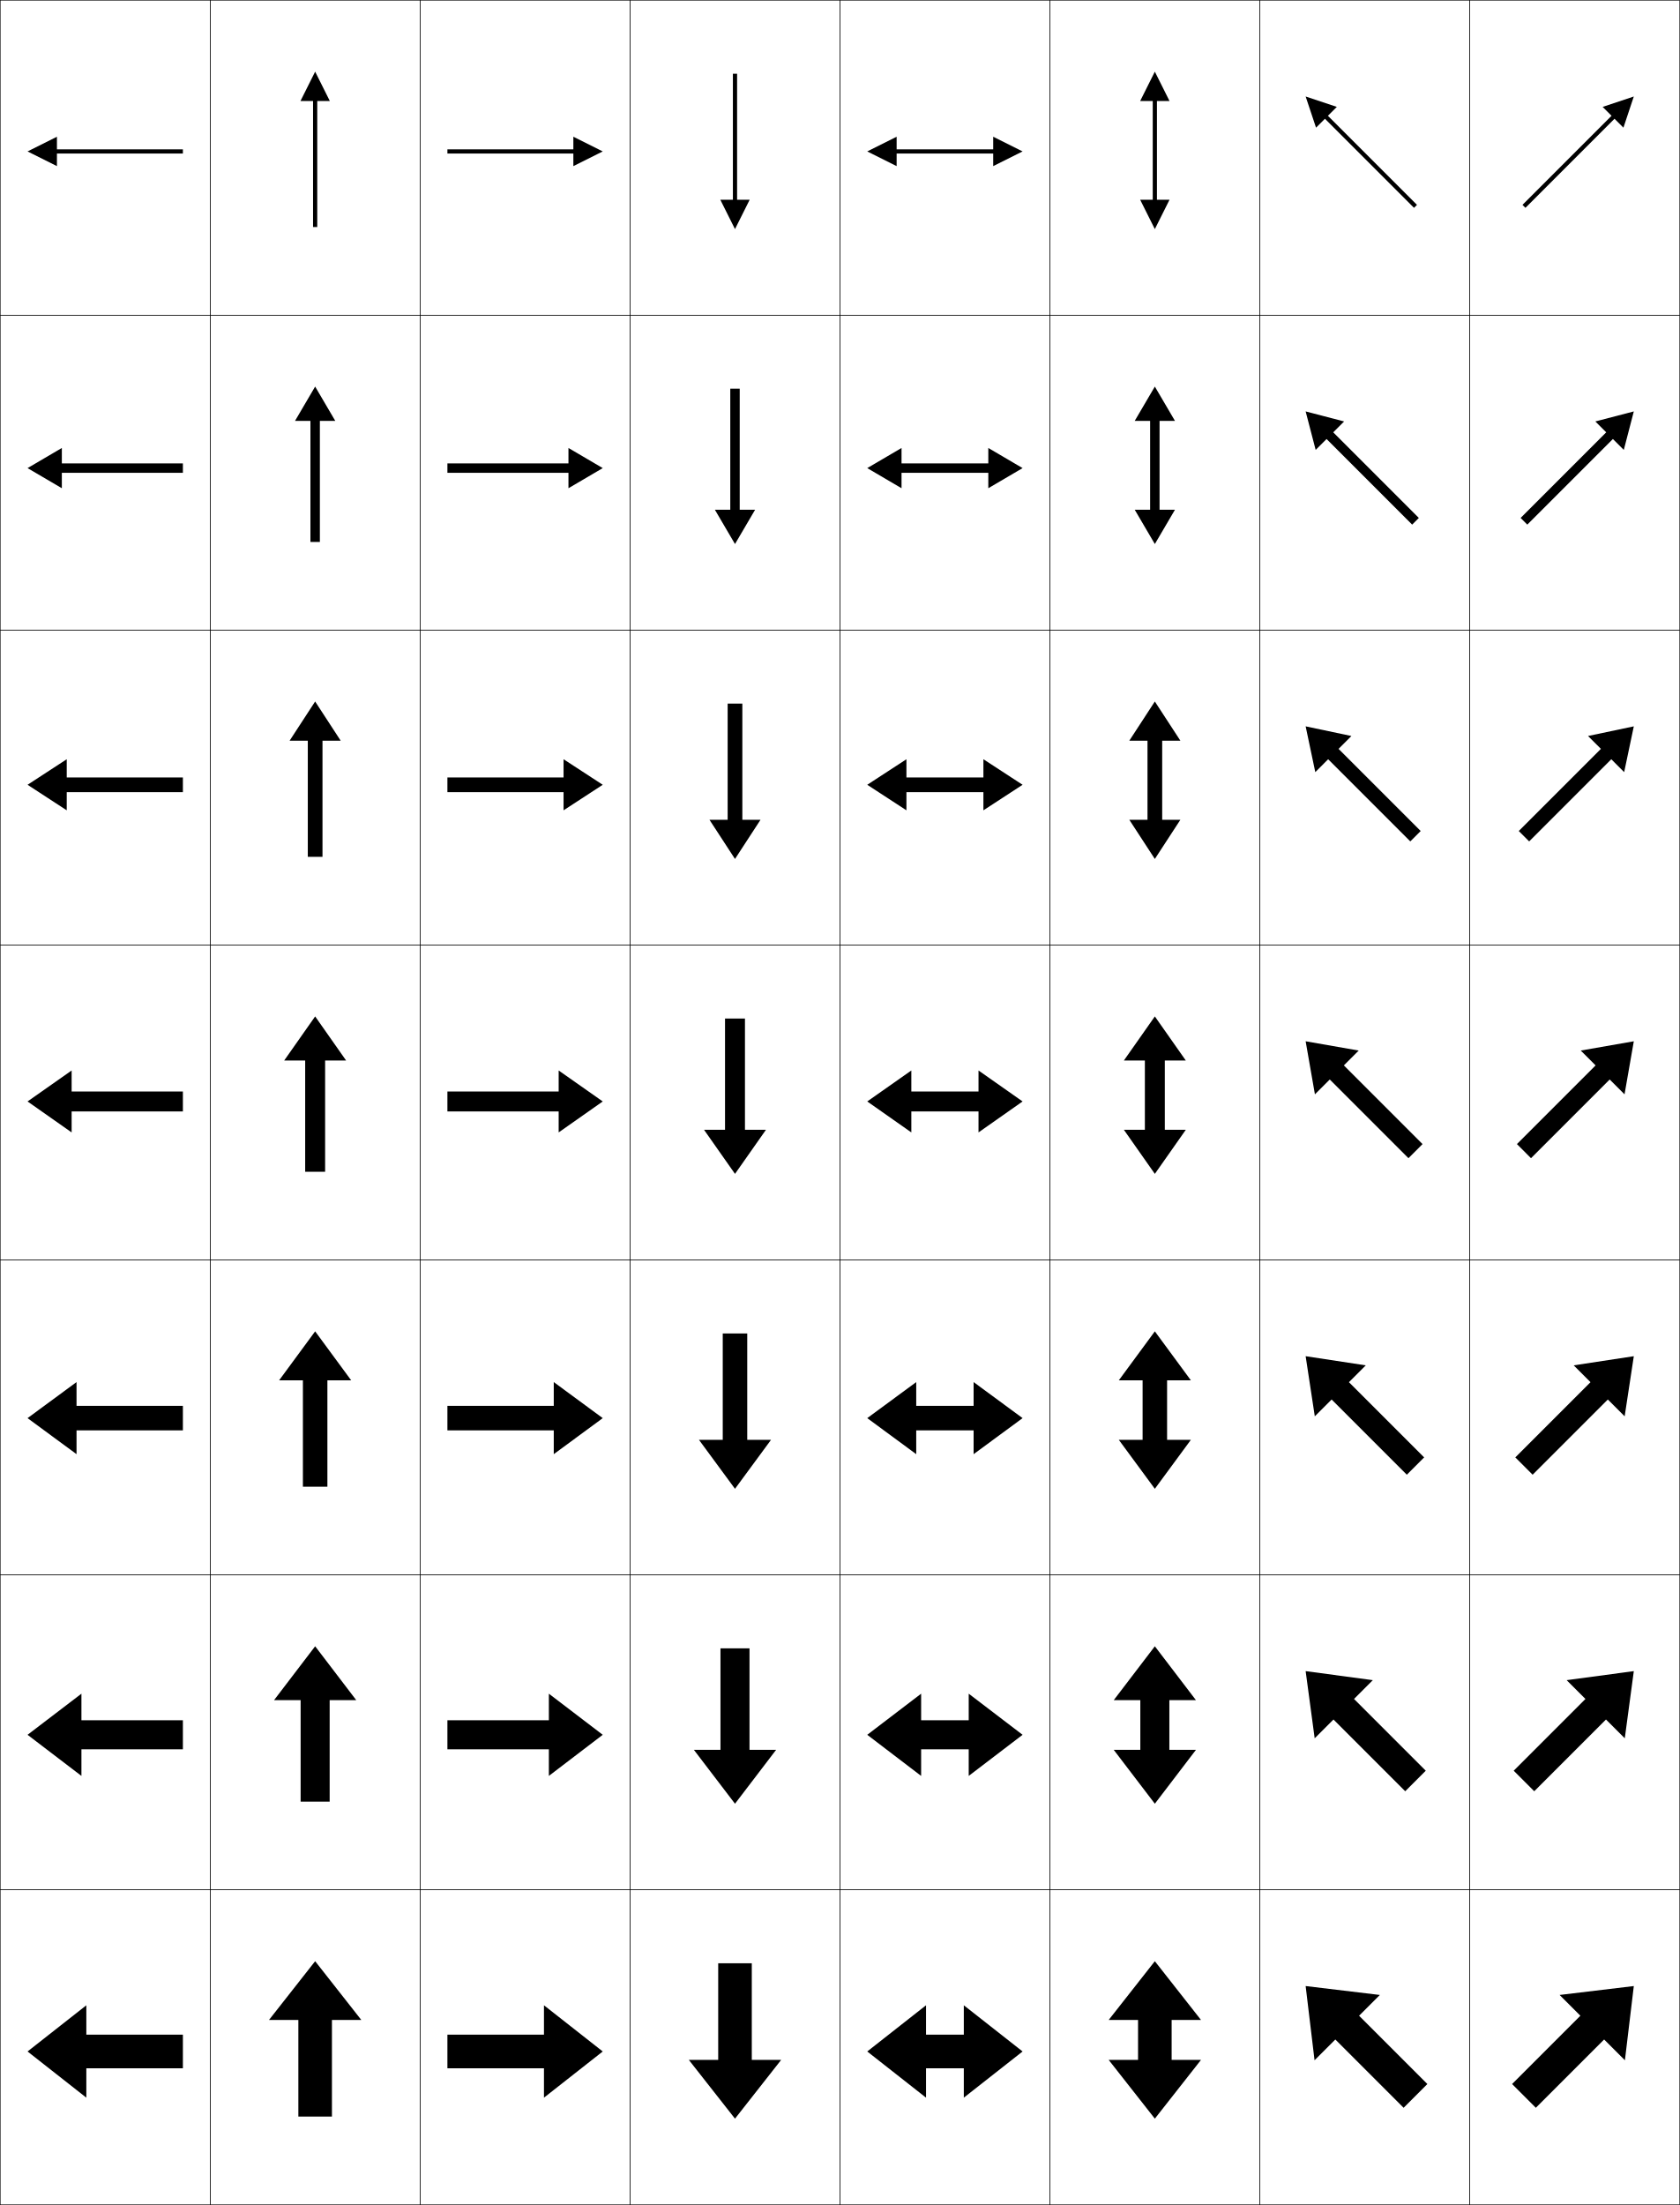
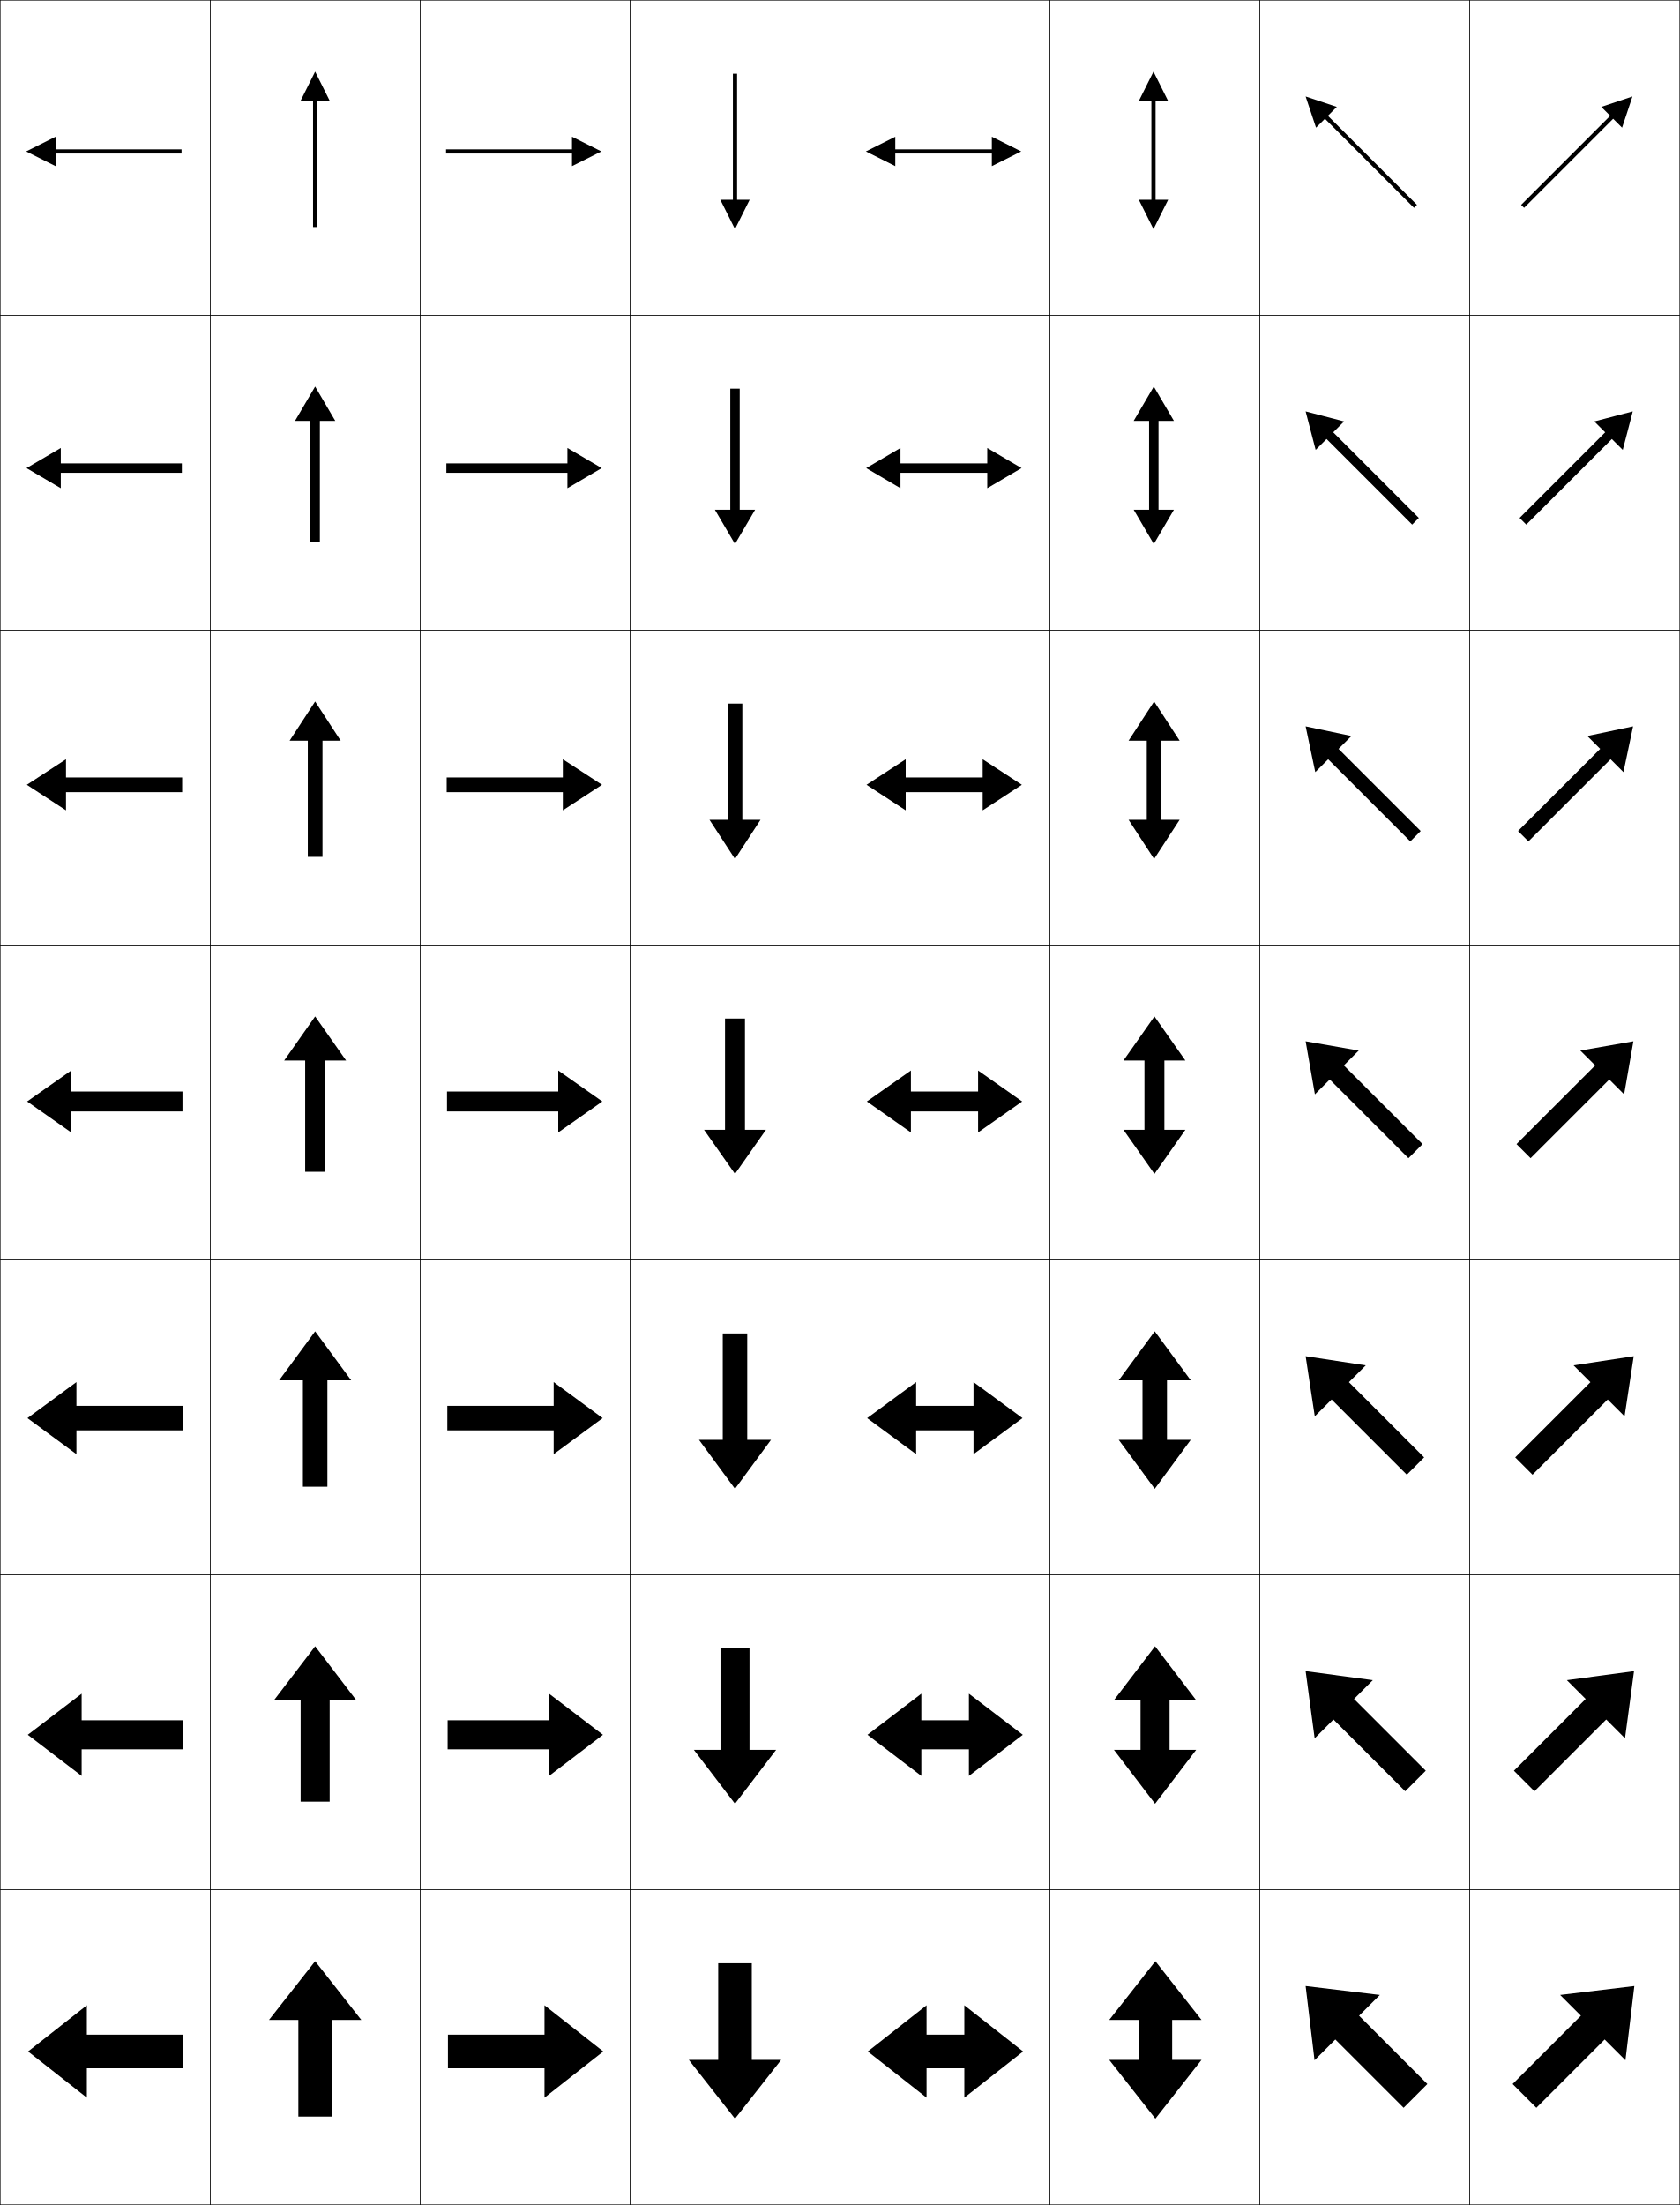
<svg xmlns="http://www.w3.org/2000/svg" width="800.25" height="1050.25" viewBox="0 0 800.25 1050.25" overflow="visible" enable-background="new 0 0 800.25 1050.25" xml:space="preserve">
  <g id="レイヤー1">
    <g>
      <rect x="0.125" y="0.125" fill="none" stroke="#000000" stroke-width="0.25" width="100" height="150" />
      <rect x="100.125" y="0.125" fill="none" stroke="#000000" stroke-width="0.25" width="100" height="150" />
      <rect x="200.125" y="0.125" fill="none" stroke="#000000" stroke-width="0.25" width="100" height="150" />
      <rect x="300.125" y="0.125" fill="none" stroke="#000000" stroke-width="0.25" width="100" height="150" />
      <rect x="400.125" y="0.125" fill="none" stroke="#000000" stroke-width="0.25" width="100" height="150" />
      <rect x="500.125" y="0.125" fill="none" stroke="#000000" stroke-width="0.25" width="100" height="150" />
      <rect x="600.125" y="0.125" fill="none" stroke="#000000" stroke-width="0.25" width="100" height="150" />
      <rect x="0.125" y="150.125" fill="none" stroke="#000000" stroke-width="0.25" width="100" height="150" />
      <rect x="100.125" y="150.125" fill="none" stroke="#000000" stroke-width="0.25" width="100" height="150" />
      <rect x="200.125" y="150.125" fill="none" stroke="#000000" stroke-width="0.25" width="100" height="150" />
      <rect x="300.125" y="150.125" fill="none" stroke="#000000" stroke-width="0.25" width="100" height="150" />
      <rect x="400.125" y="150.125" fill="none" stroke="#000000" stroke-width="0.25" width="100" height="150" />
      <rect x="500.125" y="150.125" fill="none" stroke="#000000" stroke-width="0.25" width="100" height="150" />
      <rect x="600.125" y="150.125" fill="none" stroke="#000000" stroke-width="0.25" width="100" height="150" />
      <rect x="0.125" y="300.125" fill="none" stroke="#000000" stroke-width="0.25" width="100" height="150" />
      <rect x="100.125" y="300.125" fill="none" stroke="#000000" stroke-width="0.25" width="100" height="150" />
      <rect x="200.125" y="300.125" fill="none" stroke="#000000" stroke-width="0.25" width="100" height="150" />
      <rect x="300.125" y="300.125" fill="none" stroke="#000000" stroke-width="0.25" width="100" height="150" />
      <rect x="400.125" y="300.125" fill="none" stroke="#000000" stroke-width="0.25" width="100" height="150" />
      <rect x="500.125" y="300.125" fill="none" stroke="#000000" stroke-width="0.25" width="100" height="150" />
      <rect x="600.125" y="300.125" fill="none" stroke="#000000" stroke-width="0.25" width="100" height="150" />
      <rect x="0.125" y="450.125" fill="none" stroke="#000000" stroke-width="0.25" width="100" height="150" />
      <rect x="100.125" y="450.125" fill="none" stroke="#000000" stroke-width="0.25" width="100" height="150" />
      <rect x="200.125" y="450.125" fill="none" stroke="#000000" stroke-width="0.25" width="100" height="150" />
      <rect x="300.125" y="450.125" fill="none" stroke="#000000" stroke-width="0.25" width="100" height="150" />
      <rect x="400.125" y="450.125" fill="none" stroke="#000000" stroke-width="0.25" width="100" height="150" />
      <rect x="500.125" y="450.125" fill="none" stroke="#000000" stroke-width="0.25" width="100" height="150" />
      <rect x="600.125" y="450.125" fill="none" stroke="#000000" stroke-width="0.25" width="100" height="150" />
      <rect x="0.125" y="600.125" fill="none" stroke="#000000" stroke-width="0.25" width="100" height="150" />
      <rect x="100.125" y="600.125" fill="none" stroke="#000000" stroke-width="0.25" width="100" height="150" />
      <rect x="200.125" y="600.125" fill="none" stroke="#000000" stroke-width="0.25" width="100" height="150" />
      <rect x="300.125" y="600.125" fill="none" stroke="#000000" stroke-width="0.25" width="100" height="150" />
      <rect x="400.125" y="600.125" fill="none" stroke="#000000" stroke-width="0.25" width="100" height="150" />
      <rect x="500.125" y="600.125" fill="none" stroke="#000000" stroke-width="0.25" width="100" height="150" />
      <rect x="600.125" y="600.125" fill="none" stroke="#000000" stroke-width="0.25" width="100" height="150" />
      <rect x="0.125" y="750.125" fill="none" stroke="#000000" stroke-width="0.25" width="100" height="150" />
      <rect x="100.125" y="750.125" fill="none" stroke="#000000" stroke-width="0.25" width="100" height="150" />
      <rect x="200.125" y="750.125" fill="none" stroke="#000000" stroke-width="0.25" width="100" height="150" />
      <rect x="300.125" y="750.125" fill="none" stroke="#000000" stroke-width="0.25" width="100" height="150" />
      <rect x="400.125" y="750.125" fill="none" stroke="#000000" stroke-width="0.25" width="100" height="150" />
      <rect x="500.125" y="750.125" fill="none" stroke="#000000" stroke-width="0.25" width="100" height="150" />
      <rect x="600.125" y="750.125" fill="none" stroke="#000000" stroke-width="0.25" width="100" height="150" />
      <rect x="0.125" y="900.125" fill="none" stroke="#000000" stroke-width="0.25" width="100" height="150" />
      <rect x="100.125" y="900.125" fill="none" stroke="#000000" stroke-width="0.25" width="100" height="150" />
      <rect x="200.125" y="900.125" fill="none" stroke="#000000" stroke-width="0.25" width="100" height="150" />
      <rect x="300.125" y="900.125" fill="none" stroke="#000000" stroke-width="0.25" width="100" height="150" />
      <rect x="400.125" y="900.125" fill="none" stroke="#000000" stroke-width="0.25" width="100" height="150" />
      <rect x="500.125" y="900.125" fill="none" stroke="#000000" stroke-width="0.25" width="100" height="150" />
      <rect x="600.125" y="900.125" fill="none" stroke="#000000" stroke-width="0.25" width="100" height="150" />
      <rect x="700.125" y="0.125" fill="none" stroke="#000000" stroke-width="0.25" width="100" height="150" />
      <rect x="700.125" y="150.125" fill="none" stroke="#000000" stroke-width="0.25" width="100" height="150" />
      <rect x="700.125" y="300.125" fill="none" stroke="#000000" stroke-width="0.25" width="100" height="150" />
      <rect x="700.125" y="450.125" fill="none" stroke="#000000" stroke-width="0.25" width="100" height="150" />
      <rect x="700.125" y="600.125" fill="none" stroke="#000000" stroke-width="0.25" width="100" height="150" />
      <rect x="700.125" y="750.125" fill="none" stroke="#000000" stroke-width="0.25" width="100" height="150" />
      <rect x="700.125" y="900.125" fill="none" stroke="#000000" stroke-width="0.25" width="100" height="150" />
    </g>
    <g>
-       <polygon points="342.125,935.125 358.125,935.125 358.125,981.126 372.125,981.126 350.125,1009.126       328.125,981.126 342.125,981.126 " />
-       <polygon points="343.208,785.125 357.041,785.125 357.041,833.459 369.708,833.459       350.125,859.126 330.542,833.459 343.208,833.459 " />
-       <polygon points="344.292,635.125 355.958,635.125 355.958,685.793 367.292,685.793       350.125,709.126 332.958,685.793 344.292,685.793 " />
+       <polygon points="342.125,935.125 358.125,935.125 358.125,981.125 372.125,981.125 350.125,1009.125 328.125,981.125       342.125,981.125 " />
+       <polygon points="343.208,785.125 357.041,785.125 357.041,833.459 369.709,833.459       350.125,859.126 330.542,833.459 343.208,833.459 " />
+       <polygon points="344.292,635.125 355.959,635.125 355.959,685.793 367.292,685.793       350.125,709.126 332.958,685.793 344.292,685.793 " />
      <polygon points="345.375,485.125 354.875,485.125 354.875,538.126 364.875,538.126 350.125,559.126       335.375,538.126 345.375,538.126 " />
-       <polygon points="346.625,335.125 353.625,335.125 353.625,390.458 362.291,390.458       350.125,409.125 337.958,390.458 346.625,390.458 " />
+       <polygon points="346.625,335.125 353.625,335.125 353.625,390.459 362.292,390.459 350.125,409.126       337.958,390.459 346.625,390.459 " />
      <polygon points="347.875,185.125 352.375,185.125 352.375,242.792 359.708,242.792 350.125,259.125       340.542,242.792 347.875,242.792 " />
      <polygon points="349.125,35.125 351.125,35.125 351.125,95.125 357.125,95.125 350.125,109.125 343.125,95.125 349.125,95.125       " />
    </g>
    <g>
-       <polygon points="158.125,1008.126 142.125,1008.126 142.125,962.125 128.125,962.125 150.125,934.125 172.125,962.125       158.125,962.125 " />
-       <polygon points="157.041,858.126 143.208,858.126 143.208,809.791 130.541,809.791       150.125,784.125 169.708,809.791 157.041,809.791 " />
+       <polygon points="158.125,1008.125 142.125,1008.125 142.125,962.125 128.125,962.125 150.125,934.125 172.125,962.125       158.125,962.125 " />
+       <polygon points="157.042,858.126 143.208,858.126 143.208,809.791 130.542,809.791       150.125,784.125 169.708,809.791 157.042,809.791 " />
      <polygon points="155.958,708.126 144.292,708.126 144.292,657.458 132.958,657.458       150.125,634.125 167.292,657.458 155.958,657.458 " />
      <polygon points="154.875,558.126 145.375,558.126 145.375,505.125 135.375,505.125 150.125,484.125 164.875,505.125       154.875,505.125 " />
-       <polygon points="153.625,408.125 146.625,408.125 146.625,352.792 137.958,352.792       150.125,334.125 162.291,352.792 153.625,352.792 " />
+       <polygon points="153.625,408.125 146.625,408.125 146.625,352.792 137.958,352.792 150.125,334.125       162.292,352.792 153.625,352.792 " />
      <polygon points="152.375,258.125 147.875,258.125 147.875,200.458 140.542,200.458 150.125,184.125       159.708,200.458 152.375,200.458 " />
      <polygon points="151.125,108.125 149.125,108.125 149.125,48.125 143.125,48.125 150.125,34.125 157.125,48.125 151.125,48.125       " />
    </g>
    <g>
-       <polygon points="679.945,992.632 668.631,1003.945 636.104,971.418 626.205,981.317       621.962,945.962 657.317,950.205 647.418,960.104 " />
-       <polygon points="679.179,843.397 669.396,853.18 635.22,819.002 626.264,827.958       621.962,795.962 653.958,800.264 645.002,809.221 " />
-       <polygon points="678.413,694.164 670.163,702.413 634.336,666.586 626.322,674.6       621.962,645.963 650.6,650.323 642.586,658.337 " />
-       <polygon points="677.646,544.93 670.93,551.647 633.452,514.17 626.381,521.241       621.962,495.963 647.241,500.382 640.17,507.453 " />
-       <polygon points="632.686,361.636 626.558,367.764 621.962,345.962 643.765,350.559       637.636,356.687 676.763,395.812 671.813,400.763 " />
-       <polygon points="631.92,209.102 626.735,214.288 621.962,195.962 640.288,200.735       635.103,205.92 675.879,246.697 672.697,249.878 " />
+       <polygon points="679.945,992.631 668.631,1003.945 636.104,971.418 626.205,981.316       621.961,945.961 657.316,950.205 647.418,960.104 " />
+       <polygon points="679.179,843.397 669.396,853.18 635.22,819.002 626.263,827.958       621.962,795.962 653.959,800.264 645.002,809.221 " />
+       <polygon points="678.412,694.164 670.164,702.413 634.336,666.586 626.322,674.6       621.963,645.963 650.6,650.323 642.586,658.337 " />
+       <polygon points="677.646,544.93 670.93,551.647 633.453,514.17 626.381,521.241       621.963,495.963 647.242,500.382 640.17,507.453 " />
+       <polygon points="632.687,361.636 626.558,367.765 621.962,345.962 643.765,350.559       637.636,356.687 676.763,395.813 671.813,400.763 " />
+       <polygon points="631.92,209.102 626.734,214.288 621.962,195.962 640.288,200.735       635.102,205.92 675.879,246.697 672.697,249.878 " />
      <polygon points="674.995,97.58 673.581,98.994 631.154,56.568 626.912,60.811       621.962,45.962 636.812,50.912 632.568,55.154 " />
    </g>
    <g>
-       <polygon points="542.125,962.125 528.125,962.125 550.125,934.125 572.125,962.125 558.125,962.125 558.125,981.126       572.125,981.126 550.125,1009.126 528.125,981.126 542.125,981.126 " />
-       <polygon points="543.208,809.791 530.542,809.791 550.125,784.125 569.708,809.791       557.042,809.791 557.042,833.459 569.708,833.459 550.125,859.126 530.542,833.459       543.208,833.459 " />
-       <polygon points="544.292,657.458 532.958,657.458 550.125,634.125 567.292,657.458       555.958,657.458 555.958,685.793 567.292,685.793 550.125,709.126 532.958,685.793       544.292,685.793 " />
-       <polygon points="545.375,505.125 535.375,505.125 550.125,484.125 564.875,505.125 554.875,505.125 554.875,538.126       564.875,538.126 550.125,559.126 535.375,538.126 545.375,538.126 " />
-       <polygon points="546.625,352.792 537.958,352.792 550.125,334.125 562.292,352.792 553.625,352.792       553.625,390.458 562.292,390.458 550.125,409.125 537.958,390.458 546.625,390.458 " />
-       <polygon points="547.875,200.458 540.542,200.458 550.125,184.125 559.708,200.458 552.375,200.458       552.375,242.792 559.708,242.792 550.125,259.125 540.542,242.792 547.875,242.792 " />
-       <polygon points="549.125,48.125 543.125,48.125 550.125,34.125 557.125,48.125 551.125,48.125 551.125,95.125 557.125,95.125       550.125,109.125 543.125,95.125 549.125,95.125 " />
+       <polygon points="542.375,962.125 528.375,962.125 550.375,934.125 572.375,962.125 558.375,962.125 558.375,981.126       572.375,981.126 550.375,1009.126 528.375,981.126 542.375,981.126 " />
+       <polygon points="543.309,809.791 530.642,809.791 550.225,784.125 569.809,809.791       557.142,809.791 557.142,833.459 569.809,833.459 550.225,859.126 530.642,833.459       543.309,833.459 " />
+       <polygon points="544.241,657.458 532.908,657.458 550.075,634.125 567.241,657.458       555.908,657.458 555.908,685.793 567.241,685.793 550.075,709.126 532.908,685.793       544.241,685.793 " />
+       <polygon points="545.175,505.125 535.175,505.125 549.925,484.125 564.675,505.125 554.675,505.125       554.675,538.126 564.675,538.126 549.925,559.126 535.175,538.126 545.175,538.126 " />
+       <polygon points="546.274,352.792 537.607,352.792 549.774,334.125 561.941,352.792       553.274,352.792 553.274,390.458 561.941,390.458 549.774,409.125 537.607,390.458       546.274,390.458 " />
+       <polygon points="547.375,200.458 540.041,200.458 549.625,184.125 559.208,200.458 551.875,200.458       551.875,242.792 559.208,242.792 549.625,259.125 540.041,242.792 547.375,242.792 " />
+       <polygon points="548.475,48.125 542.475,48.125 549.475,34.125 556.475,48.125 550.475,48.125       550.475,95.125 556.475,95.125 549.475,109.125 542.475,95.125 548.475,95.125 " />
    </g>
    <g>
-       <polygon points="87.125,969.125 87.125,985.125 41.125,985.125 41.125,999.125 13.125,977.125 41.125,955.125 41.125,969.125       " />
-       <polygon points="87.125,819.375 87.125,833.208 38.791,833.208 38.791,845.875 13.125,826.291       38.791,806.708 38.791,819.375 " />
-       <polygon points="87.125,669.625 87.125,681.292 36.458,681.292 36.458,692.625 13.125,675.458       36.458,658.292 36.458,669.625 " />
-       <polygon points="87.125,519.875 87.125,529.375 34.125,529.375 34.125,539.375 13.125,524.625 34.125,509.875 34.125,519.875       " />
-       <polygon points="87.125,370.291 87.125,377.292 31.792,377.292 31.792,385.958 13.125,373.792       31.792,361.625 31.792,370.291 " />
-       <polygon points="87.125,220.708 87.125,225.208 29.458,225.208 29.458,232.542 13.125,222.958       29.458,213.375 29.458,220.708 " />
-       <polygon points="87.125,71.125 87.125,73.125 27.125,73.125 27.125,79.125 13.125,72.125 27.125,65.125 27.125,71.125 " />
+       <polygon points="87.375,969.125 87.375,985.125 41.375,985.125 41.375,999.125 13.375,977.125 41.375,955.125 41.375,969.125       " />
+       <polygon points="87.225,819.375 87.225,833.208 38.892,833.208 38.892,845.875 13.225,826.291       38.892,806.708 38.892,819.375 " />
+       <polygon points="87.075,669.625 87.075,681.292 36.408,681.292 36.408,692.625 13.075,675.458       36.408,658.292 36.408,669.625 " />
+       <polygon points="86.925,519.875 86.925,529.375 33.925,529.375 33.925,539.375 12.925,524.625       33.925,509.875 33.925,519.875 " />
+       <polygon points="86.774,370.291 86.774,377.292 31.441,377.292 31.441,385.958       12.775,373.792 31.441,361.625 31.441,370.291 " />
+       <polygon points="86.625,220.708 86.625,225.208 28.958,225.208 28.958,232.542 12.625,222.958       28.958,213.375 28.958,220.708 " />
+       <polygon points="86.475,71.125 86.475,73.125 26.475,73.125 26.475,79.125 12.475,72.125       26.475,65.125 26.475,71.125 " />
    </g>
    <g>
-       <polygon points="213.125,969.125 213.125,985.125 259.125,985.125 259.125,999.125 287.125,977.125 259.125,955.125       259.125,969.125 " />
-       <polygon points="213.125,819.375 213.125,833.208 261.458,833.208 261.458,845.875 287.125,826.291       261.458,806.708 261.458,819.375 " />
-       <polygon points="213.125,669.625 213.125,681.292 263.792,681.292 263.792,692.625 287.125,675.458       263.792,658.292 263.792,669.625 " />
-       <polygon points="213.125,519.875 213.125,529.375 266.125,529.375 266.125,539.375 287.125,524.625 266.125,509.875       266.125,519.875 " />
-       <polygon points="213.125,370.291 213.125,377.292 268.458,377.292 268.458,385.958       287.125,373.792 268.458,361.625 268.458,370.291 " />
-       <polygon points="213.125,220.708 213.125,225.208 270.792,225.208 270.792,232.542       287.125,222.958 270.792,213.375 270.792,220.708 " />
-       <polygon points="213.125,71.125 213.125,73.125 273.125,73.125 273.125,79.125 287.125,72.125 273.125,65.125 273.125,71.125       " />
+       <polygon points="213.375,969.125 213.375,985.125 259.375,985.125 259.375,999.125 287.375,977.125 259.375,955.125       259.375,969.125 " />
+       <polygon points="213.225,819.375 213.225,833.208 261.558,833.208 261.558,845.875       287.225,826.291 261.558,806.708 261.558,819.375 " />
+       <polygon points="213.075,669.625 213.075,681.292 263.742,681.292 263.742,692.625       287.075,675.458 263.742,658.292 263.742,669.625 " />
+       <polygon points="212.925,519.875 212.925,529.375 265.925,529.375 265.925,539.375 286.925,524.625       265.925,509.875 265.925,519.875 " />
+       <polygon points="212.774,370.291 212.774,377.292 268.108,377.292 268.108,385.958       286.774,373.792 268.108,361.625 268.108,370.291 " />
+       <polygon points="212.625,220.708 212.625,225.208 270.292,225.208 270.292,232.542       286.625,222.958 270.292,213.375 270.292,220.708 " />
+       <polygon points="212.475,71.125 212.475,73.125 272.475,73.125 272.475,79.125 286.475,72.125       272.475,65.125 272.475,71.125 " />
    </g>
    <g>
-       <polygon points="720.305,992.632 731.619,1003.945 764.146,971.418 774.045,981.317       778.288,945.962 742.933,950.205 752.832,960.104 " />
-       <polygon points="721.07,843.397 730.853,853.18 765.03,819.002 773.986,827.958       778.288,795.962 746.291,800.264 755.248,809.221 " />
-       <polygon points="721.837,694.164 730.087,702.413 765.914,666.586 773.928,674.6       778.288,645.963 749.65,650.323 757.664,658.337 " />
-       <polygon points="722.604,544.93 729.32,551.647 766.798,514.17 773.869,521.241       778.288,495.963 753.009,500.382 760.08,507.453 " />
-       <polygon points="723.487,395.812 728.437,400.763 767.563,361.636 773.691,367.764       778.288,345.962 756.485,350.559 762.614,356.687 " />
-       <polygon points="724.371,246.697 727.553,249.878 768.33,209.102 773.515,214.288       778.288,195.962 759.962,200.735 765.147,205.92 " />
-       <polygon points="725.255,97.58 726.669,98.994 769.096,56.568 773.338,60.811       778.288,45.962 763.438,50.912 767.682,55.154 " />
+       <polygon points="720.555,992.632 731.869,1003.945 764.396,971.418 774.295,981.317       778.538,945.962 743.183,950.205 753.082,960.104 " />
+       <polygon points="721.171,843.397 730.952,853.18 765.13,819.002 774.086,827.958       778.388,795.962 746.391,800.264 755.348,809.221 " />
+       <polygon points="721.787,694.164 730.036,702.413 765.864,666.586 773.878,674.6       778.238,645.963 749.6,650.323 757.614,658.337 " />
+       <polygon points="722.403,544.93 729.12,551.647 766.598,514.17 773.669,521.241       778.088,495.963 752.809,500.382 759.88,507.453 " />
+       <polygon points="723.137,395.812 728.086,400.763 767.213,361.636 773.342,367.764       777.938,345.962 756.135,350.559 762.264,356.687 " />
+       <polygon points="723.871,246.697 727.053,249.878 767.829,209.102 773.015,214.288       777.788,195.962 759.462,200.735 764.647,205.92 " />
+       <polygon points="724.604,97.58 726.019,98.994 768.445,56.568 772.688,60.811       777.638,45.962 762.788,50.912 767.031,55.154 " />
    </g>
    <g>
-       <polygon points="459.125,985.124 459.125,999.124 487.125,977.124 459.125,955.124 459.125,969.124       441.125,969.124 441.125,955.124 413.125,977.124 441.125,999.124 441.125,985.124 " />
-       <polygon points="461.458,833.207 461.458,845.874 487.125,826.291 461.458,806.707       461.458,819.374 438.792,819.374 438.792,806.707 413.125,826.291 438.792,845.874       438.792,833.207 " />
-       <polygon points="463.792,681.291 463.792,692.625 487.125,675.458 463.792,658.291       463.792,669.625 436.458,669.625 436.458,658.291 413.125,675.458 436.458,692.625       436.458,681.291 " />
-       <polygon points="466.125,529.375 466.125,539.375 487.125,524.625 466.125,509.875 466.125,519.875 434.125,519.875       434.125,509.875 413.125,524.625 434.125,539.375 434.125,529.375 " />
-       <polygon points="468.458,377.292 468.458,385.958 487.125,373.792 468.458,361.625       468.458,370.291 431.791,370.291 431.791,361.625 413.125,373.792 431.791,385.958       431.791,377.292 " />
-       <polygon points="470.792,225.208 470.792,232.542 487.125,222.958 470.792,213.375       470.792,220.708 429.458,220.708 429.458,213.375 413.125,222.958 429.458,232.542       429.458,225.208 " />
-       <polygon points="473.125,73.125 473.125,79.125 487.125,72.125 473.125,65.125 473.125,71.125 427.125,71.125 427.125,65.125       413.125,72.125 427.125,79.125 427.125,73.125 " />
+       <polygon points="459.375,985.124 459.375,999.124 487.375,977.124 459.375,955.124 459.375,969.124       441.375,969.124 441.375,955.124 413.375,977.124 441.375,999.124 441.375,985.124 " />
+       <polygon points="461.558,833.207 461.558,845.874 487.225,826.291 461.558,806.707       461.558,819.374 438.892,819.374 438.892,806.707 413.225,826.291 438.892,845.874       438.892,833.207 " />
+       <polygon points="463.741,681.291 463.741,692.625 487.075,675.458 463.741,658.291       463.741,669.625 436.408,669.625 436.408,658.291 413.075,675.458 436.408,692.625       436.408,681.291 " />
+       <polygon points="465.925,529.375 465.925,539.375 486.925,524.625 465.925,509.875 465.925,519.875       433.925,519.875 433.925,509.875 412.925,524.625 433.925,539.375 433.925,529.375 " />
+       <polygon points="468.108,377.292 468.108,385.958 486.774,373.792 468.108,361.625       468.108,370.291 431.441,370.291 431.441,361.625 412.774,373.792 431.441,385.958       431.441,377.292 " />
+       <polygon points="470.291,225.208 470.291,232.542 486.625,222.958 470.291,213.375       470.291,220.708 428.958,220.708 428.958,213.375 412.625,222.958 428.958,232.542       428.958,225.208 " />
+       <polygon points="472.475,73.125 472.475,79.125 486.475,72.125 472.475,65.125 472.475,71.125       426.475,71.125 426.475,65.125 412.475,72.125 426.475,79.125 426.475,73.125 " />
    </g>
  </g>
</svg>
